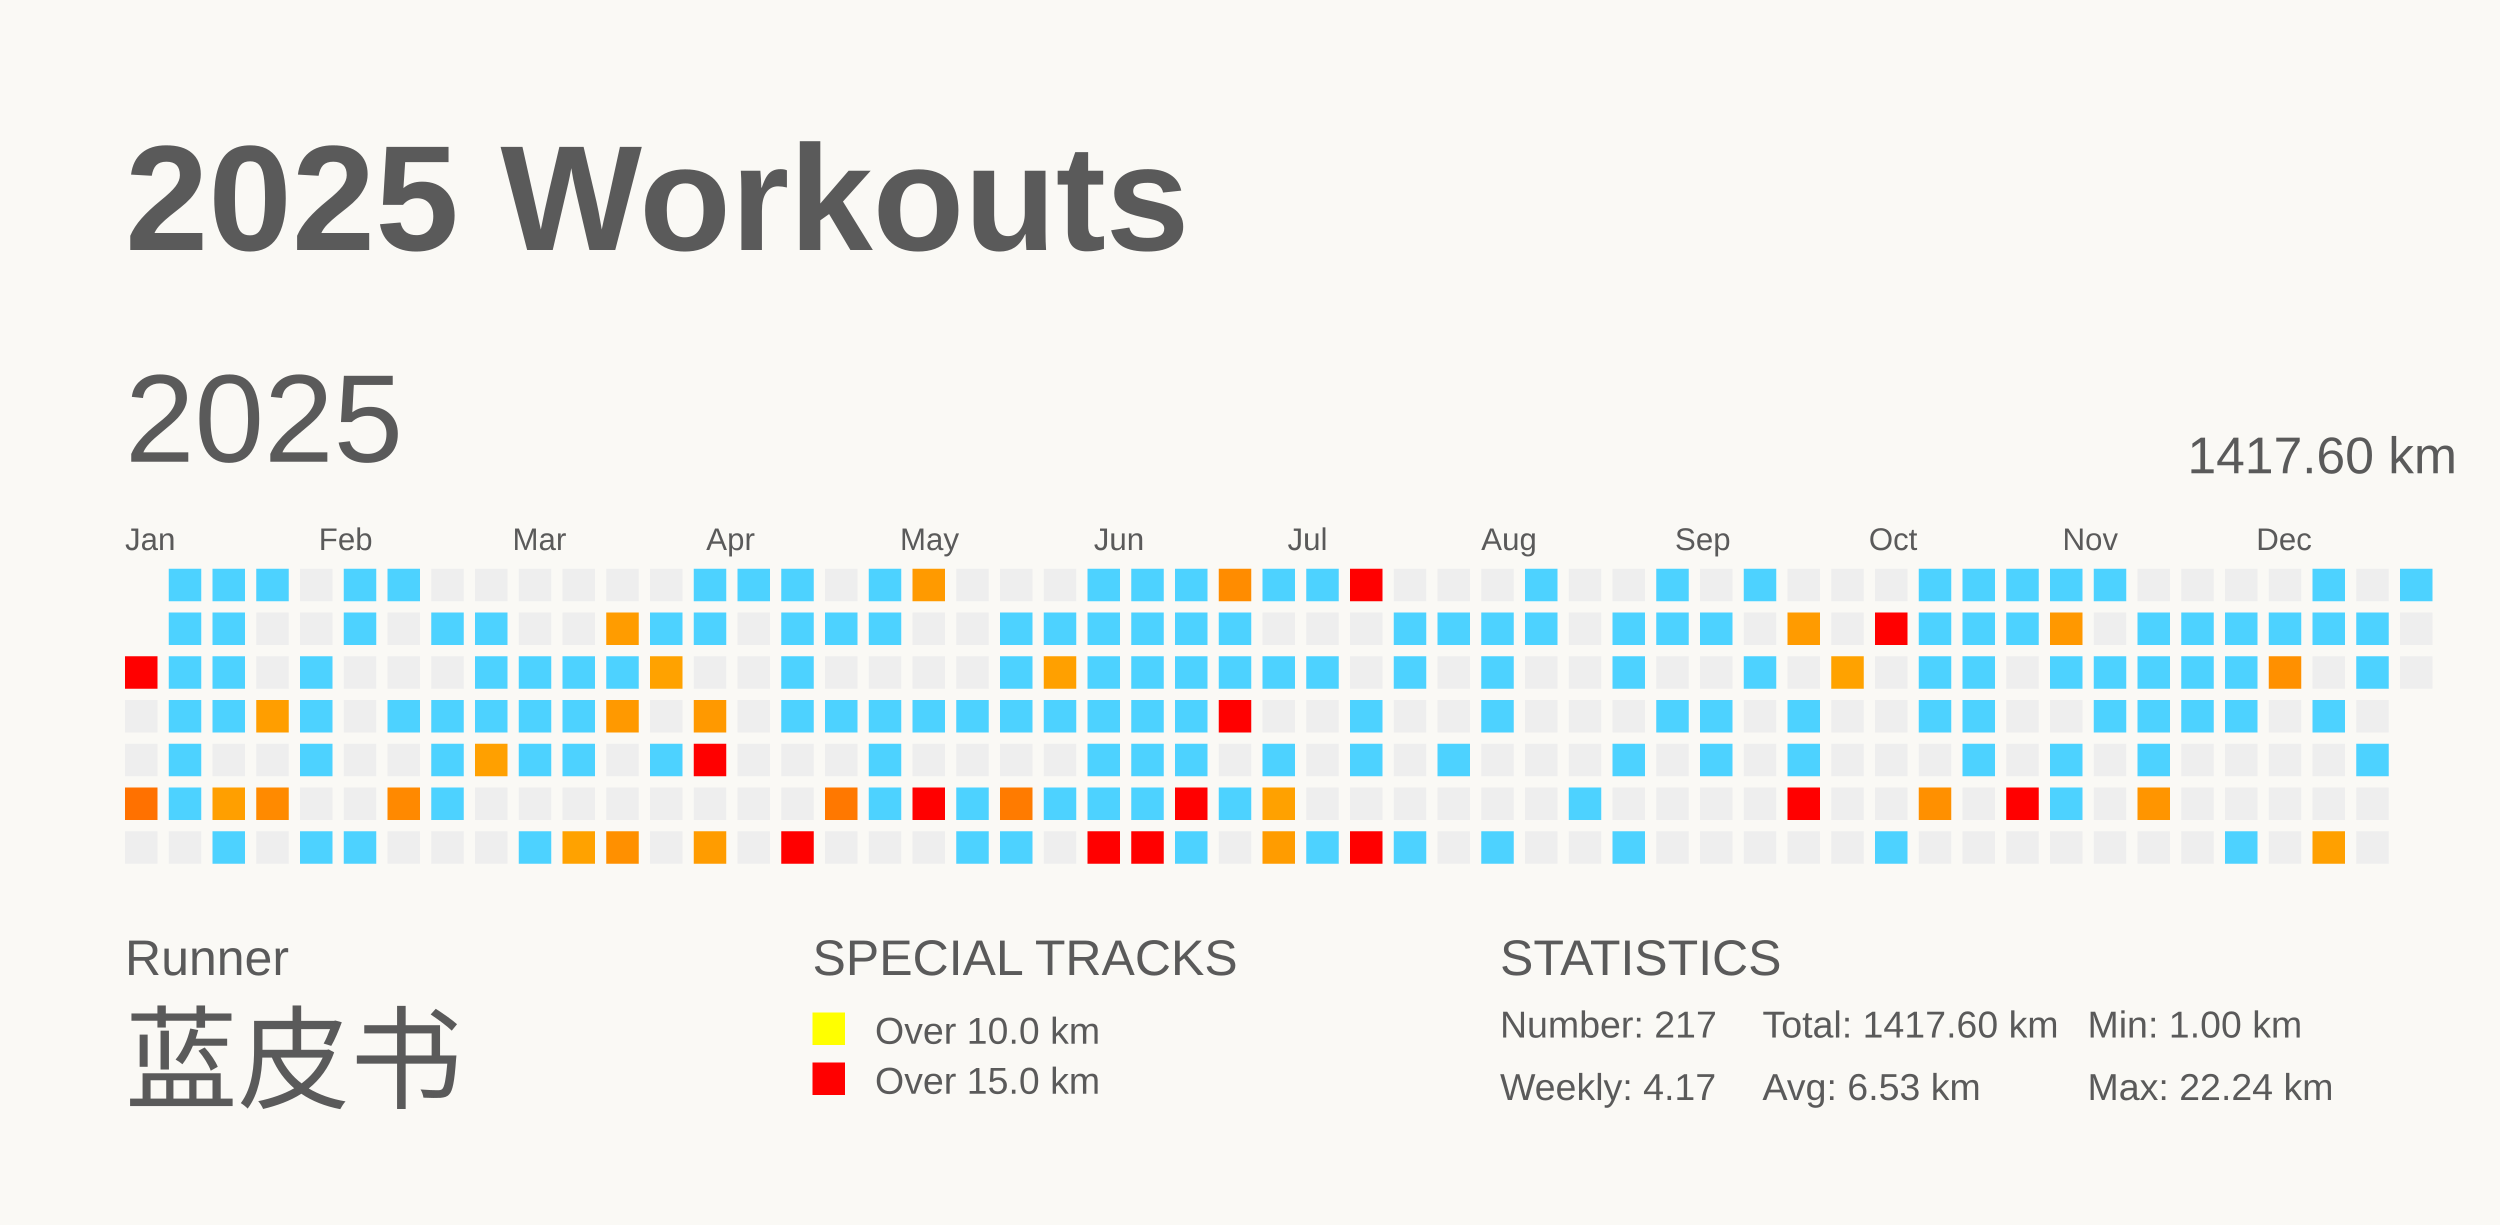
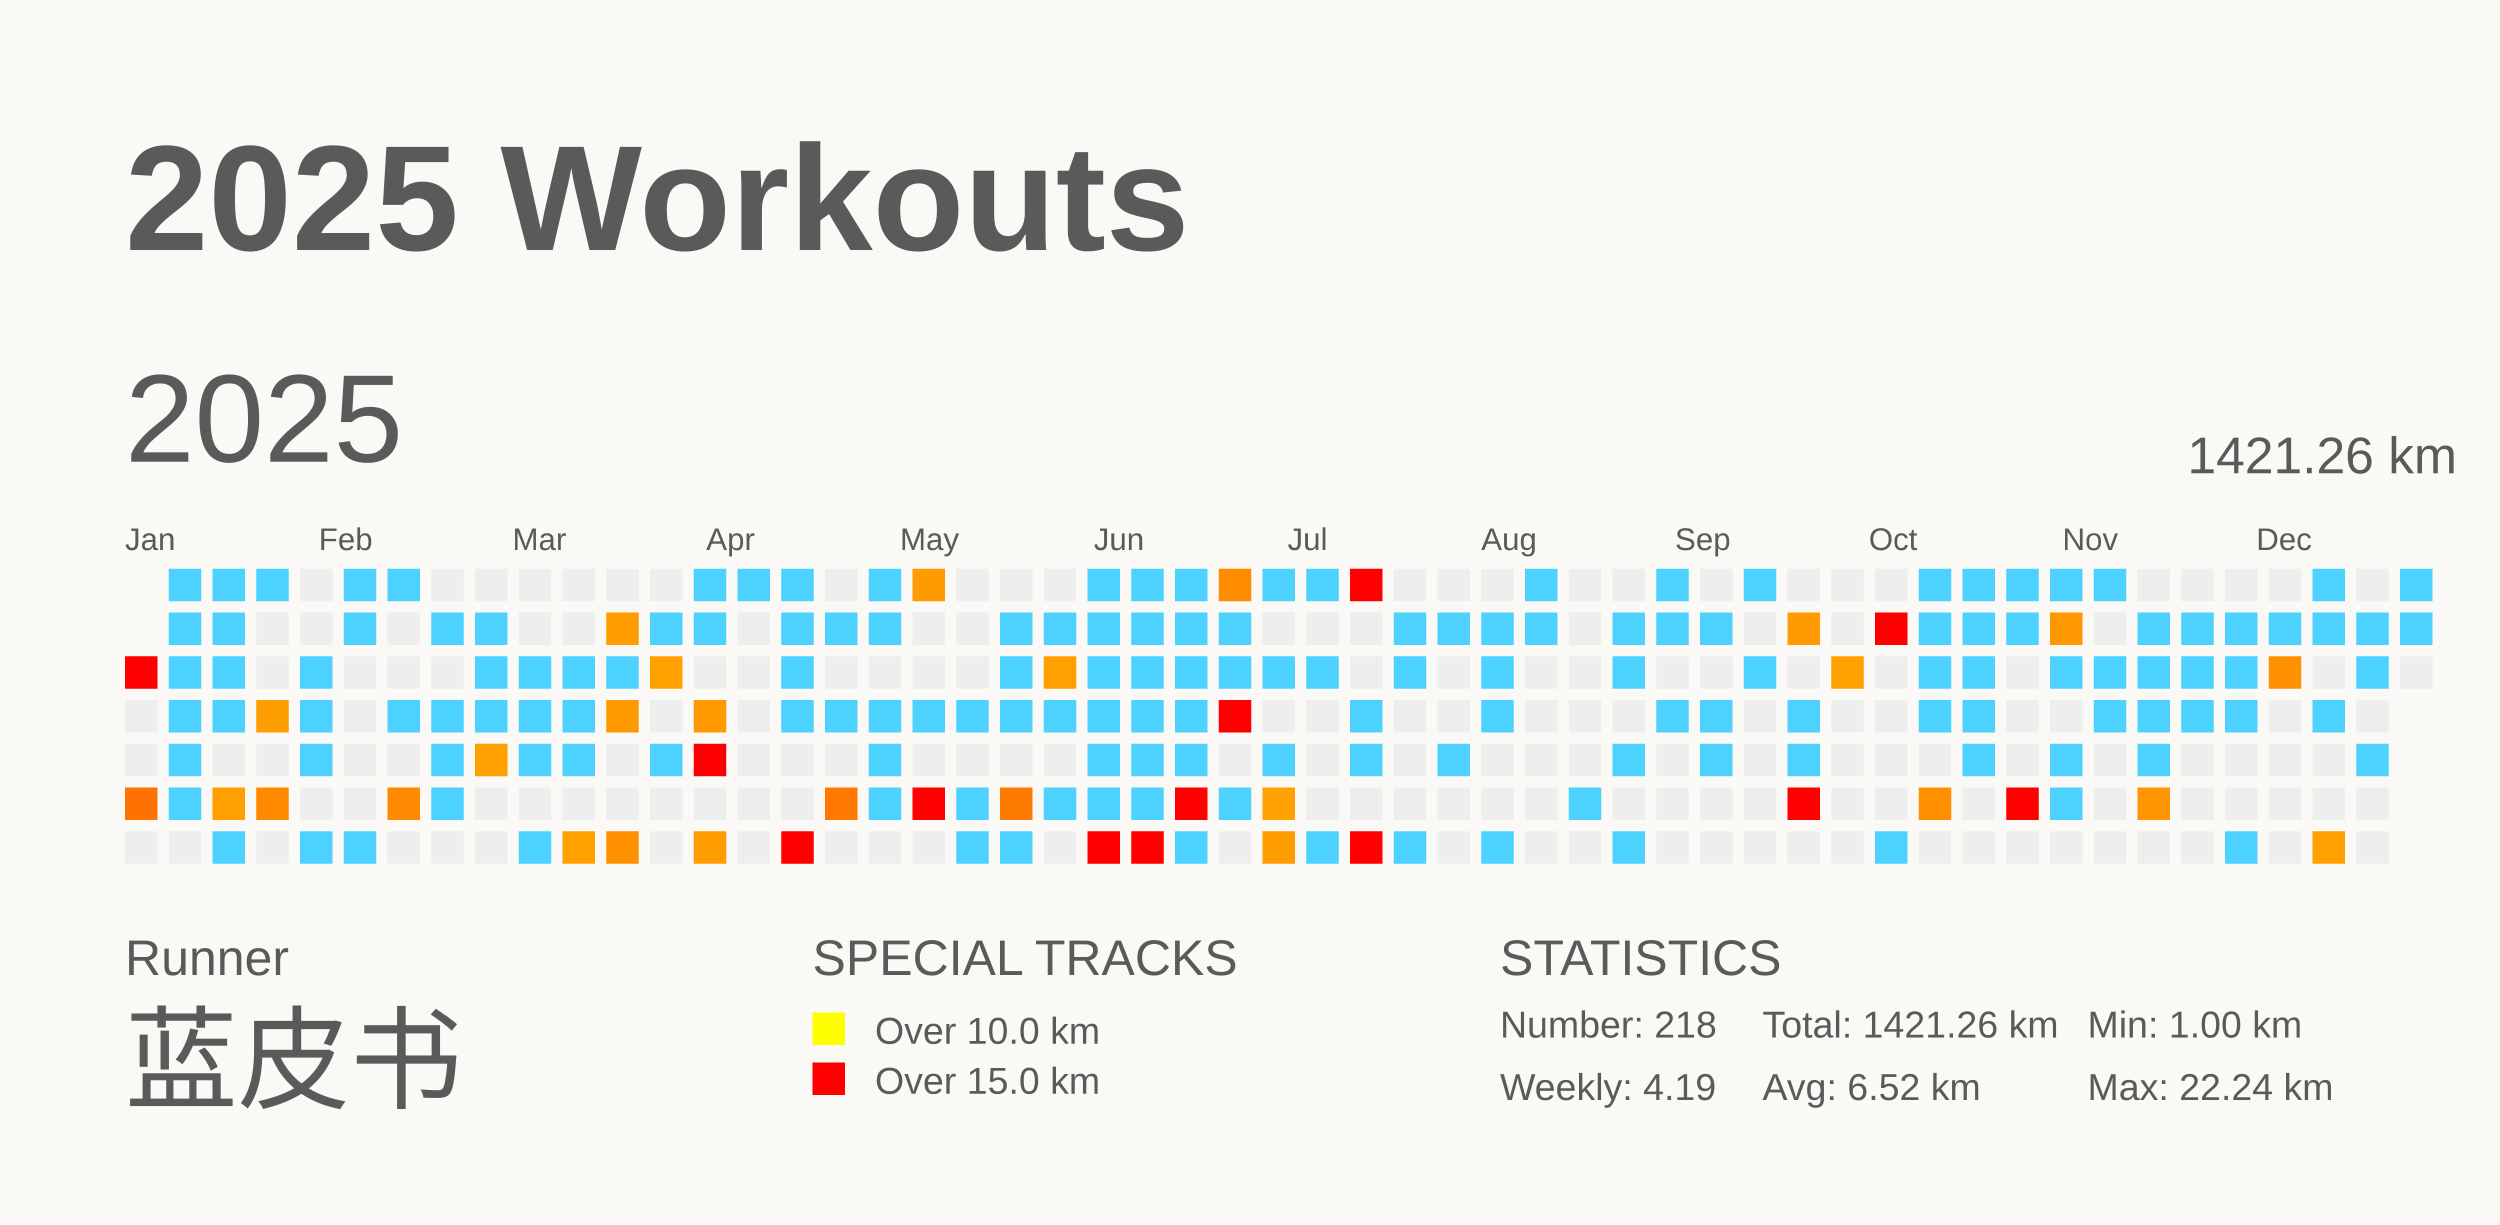
<svg xmlns="http://www.w3.org/2000/svg" baseProfile="full" height="98mm" version="1.1" viewBox="0,0,200,98" width="200mm">
  <defs />
  <rect fill="#FAF9F5" height="98" width="200" x="0" y="0" />
  <text fill="#5A5A5A" style="font-size:12px; font-family:Arial; font-weight:bold;" x="10" y="20">2025 Workouts</text>
  <text fill="#5A5A5A" style="font-size:4px; font-family:Arial" x="10" y="78">Runner</text>
  <text fill="#5A5A5A" style="font-size:9px; font-family:Arial" x="10" y="88">蓝皮书</text>
  <text fill="#5A5A5A" style="font-size:4px; font-family:Arial" x="65" y="78">SPECIAL TRACKS</text>
  <rect fill="yellow" height="2.6" width="2.6" x="65" y="81" />
  <text fill="#5A5A5A" style="font-size:3px; font-family:Arial" x="70" y="83.5">Over 10.0 km</text>
  <rect fill="red" height="2.6" width="2.6" x="65" y="85" />
  <text fill="#5A5A5A" style="font-size:3px; font-family:Arial" x="70" y="87.5">Over 15.0 km</text>
  <text fill="#5A5A5A" style="font-size:4px; font-family:Arial" x="120" y="78">STATISTICS</text>
-   <text fill="#5A5A5A" style="font-size:3px; font-family:Arial" x="120" y="83">Number: 217</text>
-   <text fill="#5A5A5A" style="font-size:3px; font-family:Arial" x="120" y="88">Weekly: 4.17</text>
-   <text fill="#5A5A5A" style="font-size:3px; font-family:Arial" x="141" y="83">Total: 1417.60 km</text>
-   <text fill="#5A5A5A" style="font-size:3px; font-family:Arial" x="141" y="88">Avg: 6.53 km</text>
+   <text fill="#5A5A5A" style="font-size:3px; font-family:Arial" x="120" y="83">Number: 218</text>
+   <text fill="#5A5A5A" style="font-size:3px; font-family:Arial" x="120" y="88">Weekly: 4.19</text>
+   <text fill="#5A5A5A" style="font-size:3px; font-family:Arial" x="141" y="83">Total: 1421.26 km</text>
+   <text fill="#5A5A5A" style="font-size:3px; font-family:Arial" x="141" y="88">Avg: 6.52 km</text>
  <text fill="#5A5A5A" style="font-size:3px; font-family:Arial" x="167" y="83">Min: 1.00 km</text>
  <text fill="#5A5A5A" style="font-size:3px; font-family:Arial" x="167" y="88">Max: 22.24 km</text>
  <text dominant-baseline="hanging" fill="#5A5A5A" style="font-size:10.0px; font-family:Arial;" x="10" y="30">2025</text>
-   <text dominant-baseline="hanging" fill="#5A5A5A" style="font-size:4.125px; font-family:Arial;" x="175" y="35">1417.60 km</text>
+   <text dominant-baseline="hanging" fill="#5A5A5A" style="font-size:4.125px; font-family:Arial;" x="175" y="35">1421.26 km</text>
  <text fill="#5A5A5A" style="font-size:2.5px; font-family:Arial" x="10.0" y="44">Jan</text>
  <text fill="#5A5A5A" style="font-size:2.5px; font-family:Arial" x="25.5" y="44">Feb</text>
  <text fill="#5A5A5A" style="font-size:2.5px; font-family:Arial" x="41.0" y="44">Mar</text>
  <text fill="#5A5A5A" style="font-size:2.5px; font-family:Arial" x="56.5" y="44">Apr</text>
  <text fill="#5A5A5A" style="font-size:2.5px; font-family:Arial" x="72.0" y="44">May</text>
  <text fill="#5A5A5A" style="font-size:2.5px; font-family:Arial" x="87.5" y="44">Jun</text>
  <text fill="#5A5A5A" style="font-size:2.5px; font-family:Arial" x="103.0" y="44">Jul</text>
  <text fill="#5A5A5A" style="font-size:2.5px; font-family:Arial" x="118.5" y="44">Aug</text>
  <text fill="#5A5A5A" style="font-size:2.5px; font-family:Arial" x="134.0" y="44">Sep</text>
  <text fill="#5A5A5A" style="font-size:2.5px; font-family:Arial" x="149.5" y="44">Oct</text>
  <text fill="#5A5A5A" style="font-size:2.5px; font-family:Arial" x="165.0" y="44">Nov</text>
  <text fill="#5A5A5A" style="font-size:2.5px; font-family:Arial" x="180.5" y="44">Dec</text>
  <rect fill="red" height="2.6" width="2.6" x="10.0" y="52.5" />
  <rect fill="#EEEEEE" height="2.6" width="2.6" x="10.0" y="56.0" />
  <rect fill="#EEEEEE" height="2.6" width="2.6" x="10.0" y="59.5" />
  <rect fill="#ff7100" height="2.6" width="2.6" x="10.0" y="63.0" />
  <rect fill="#EEEEEE" height="2.6" width="2.6" x="10.0" y="66.5" />
  <rect fill="#4dd2ff" height="2.6" width="2.6" x="13.5" y="45.5" />
  <rect fill="#4dd2ff" height="2.6" width="2.6" x="13.5" y="49.0" />
  <rect fill="#4dd2ff" height="2.6" width="2.6" x="13.5" y="52.5" />
  <rect fill="#4dd2ff" height="2.6" width="2.6" x="13.5" y="56.0" />
  <rect fill="#4dd2ff" height="2.6" width="2.6" x="13.5" y="59.5" />
  <rect fill="#4dd2ff" height="2.6" width="2.6" x="13.5" y="63.0" />
  <rect fill="#EEEEEE" height="2.6" width="2.6" x="13.5" y="66.5" />
  <rect fill="#4dd2ff" height="2.6" width="2.6" x="17.0" y="45.5" />
  <rect fill="#4dd2ff" height="2.6" width="2.6" x="17.0" y="49.0" />
  <rect fill="#4dd2ff" height="2.6" width="2.6" x="17.0" y="52.5" />
  <rect fill="#4dd2ff" height="2.6" width="2.6" x="17.0" y="56.0" />
  <rect fill="#EEEEEE" height="2.6" width="2.6" x="17.0" y="59.5" />
  <rect fill="#ff9f00" height="2.6" width="2.6" x="17.0" y="63.0" />
  <rect fill="#4dd2ff" height="2.6" width="2.6" x="17.0" y="66.5" />
  <rect fill="#4dd2ff" height="2.6" width="2.6" x="20.5" y="45.5" />
  <rect fill="#EEEEEE" height="2.6" width="2.6" x="20.5" y="49.0" />
  <rect fill="#EEEEEE" height="2.6" width="2.6" x="20.5" y="52.5" />
  <rect fill="#ff9e00" height="2.6" width="2.6" x="20.5" y="56.0" />
  <rect fill="#EEEEEE" height="2.6" width="2.6" x="20.5" y="59.5" />
  <rect fill="#ff8a00" height="2.6" width="2.6" x="20.5" y="63.0" />
  <rect fill="#EEEEEE" height="2.6" width="2.6" x="20.5" y="66.5" />
  <rect fill="#EEEEEE" height="2.6" width="2.6" x="24.0" y="45.5" />
  <rect fill="#EEEEEE" height="2.6" width="2.6" x="24.0" y="49.0" />
  <rect fill="#4dd2ff" height="2.6" width="2.6" x="24.0" y="52.5" />
  <rect fill="#4dd2ff" height="2.6" width="2.6" x="24.0" y="56.0" />
  <rect fill="#4dd2ff" height="2.6" width="2.6" x="24.0" y="59.5" />
  <rect fill="#EEEEEE" height="2.6" width="2.6" x="24.0" y="63.0" />
  <rect fill="#4dd2ff" height="2.6" width="2.6" x="24.0" y="66.5" />
  <rect fill="#4dd2ff" height="2.6" width="2.6" x="27.5" y="45.5" />
  <rect fill="#4dd2ff" height="2.6" width="2.6" x="27.5" y="49.0" />
  <rect fill="#EEEEEE" height="2.6" width="2.6" x="27.5" y="52.5" />
  <rect fill="#EEEEEE" height="2.6" width="2.6" x="27.5" y="56.0" />
  <rect fill="#EEEEEE" height="2.6" width="2.6" x="27.5" y="59.5" />
  <rect fill="#EEEEEE" height="2.6" width="2.6" x="27.5" y="63.0" />
  <rect fill="#4dd2ff" height="2.6" width="2.6" x="27.5" y="66.5" />
  <rect fill="#4dd2ff" height="2.6" width="2.6" x="31.0" y="45.5" />
  <rect fill="#EEEEEE" height="2.6" width="2.6" x="31.0" y="49.0" />
  <rect fill="#EEEEEE" height="2.6" width="2.6" x="31.0" y="52.5" />
  <rect fill="#4dd2ff" height="2.6" width="2.6" x="31.0" y="56.0" />
  <rect fill="#EEEEEE" height="2.6" width="2.6" x="31.0" y="59.5" />
  <rect fill="#ff8900" height="2.6" width="2.6" x="31.0" y="63.0" />
  <rect fill="#EEEEEE" height="2.6" width="2.6" x="31.0" y="66.5" />
  <rect fill="#EEEEEE" height="2.6" width="2.6" x="34.5" y="45.5" />
  <rect fill="#4dd2ff" height="2.6" width="2.6" x="34.5" y="49.0" />
  <rect fill="#EEEEEE" height="2.6" width="2.6" x="34.5" y="52.5" />
  <rect fill="#4dd2ff" height="2.6" width="2.6" x="34.5" y="56.0" />
  <rect fill="#4dd2ff" height="2.6" width="2.6" x="34.5" y="59.5" />
  <rect fill="#4dd2ff" height="2.6" width="2.6" x="34.5" y="63.0" />
  <rect fill="#EEEEEE" height="2.6" width="2.6" x="34.5" y="66.5" />
  <rect fill="#EEEEEE" height="2.6" width="2.6" x="38.0" y="45.5" />
  <rect fill="#4dd2ff" height="2.6" width="2.6" x="38.0" y="49.0" />
  <rect fill="#4dd2ff" height="2.6" width="2.6" x="38.0" y="52.5" />
  <rect fill="#4dd2ff" height="2.6" width="2.6" x="38.0" y="56.0" />
  <rect fill="#ffa000" height="2.6" width="2.6" x="38.0" y="59.5" />
  <rect fill="#EEEEEE" height="2.6" width="2.6" x="38.0" y="63.0" />
  <rect fill="#EEEEEE" height="2.6" width="2.6" x="38.0" y="66.5" />
  <rect fill="#EEEEEE" height="2.6" width="2.6" x="41.5" y="45.5" />
  <rect fill="#EEEEEE" height="2.6" width="2.6" x="41.5" y="49.0" />
  <rect fill="#4dd2ff" height="2.6" width="2.6" x="41.5" y="52.5" />
  <rect fill="#4dd2ff" height="2.6" width="2.6" x="41.5" y="56.0" />
  <rect fill="#4dd2ff" height="2.6" width="2.6" x="41.5" y="59.5" />
  <rect fill="#EEEEEE" height="2.6" width="2.6" x="41.5" y="63.0" />
  <rect fill="#4dd2ff" height="2.6" width="2.6" x="41.5" y="66.5" />
  <rect fill="#EEEEEE" height="2.6" width="2.6" x="45.0" y="45.5" />
  <rect fill="#EEEEEE" height="2.6" width="2.6" x="45.0" y="49.0" />
  <rect fill="#4dd2ff" height="2.6" width="2.6" x="45.0" y="52.5" />
  <rect fill="#4dd2ff" height="2.6" width="2.6" x="45.0" y="56.0" />
  <rect fill="#4dd2ff" height="2.6" width="2.6" x="45.0" y="59.5" />
  <rect fill="#EEEEEE" height="2.6" width="2.6" x="45.0" y="63.0" />
  <rect fill="#ffa200" height="2.6" width="2.6" x="45.0" y="66.5" />
  <rect fill="#EEEEEE" height="2.6" width="2.6" x="48.5" y="45.5" />
  <rect fill="#ff9c00" height="2.6" width="2.6" x="48.5" y="49.0" />
  <rect fill="#4dd2ff" height="2.6" width="2.6" x="48.5" y="52.5" />
  <rect fill="#ff9900" height="2.6" width="2.6" x="48.5" y="56.0" />
  <rect fill="#EEEEEE" height="2.6" width="2.6" x="48.5" y="59.5" />
  <rect fill="#EEEEEE" height="2.6" width="2.6" x="48.5" y="63.0" />
  <rect fill="#ff9000" height="2.6" width="2.6" x="48.5" y="66.5" />
  <rect fill="#EEEEEE" height="2.6" width="2.6" x="52.0" y="45.5" />
  <rect fill="#4dd2ff" height="2.6" width="2.6" x="52.0" y="49.0" />
  <rect fill="#ffa200" height="2.6" width="2.6" x="52.0" y="52.5" />
  <rect fill="#EEEEEE" height="2.6" width="2.6" x="52.0" y="56.0" />
  <rect fill="#4dd2ff" height="2.6" width="2.6" x="52.0" y="59.5" />
  <rect fill="#EEEEEE" height="2.6" width="2.6" x="52.0" y="63.0" />
  <rect fill="#EEEEEE" height="2.6" width="2.6" x="52.0" y="66.5" />
  <rect fill="#4dd2ff" height="2.6" width="2.6" x="55.5" y="45.5" />
  <rect fill="#4dd2ff" height="2.6" width="2.6" x="55.5" y="49.0" />
  <rect fill="#EEEEEE" height="2.6" width="2.6" x="55.5" y="52.5" />
  <rect fill="#ff9900" height="2.6" width="2.6" x="55.5" y="56.0" />
  <rect fill="red" height="2.6" width="2.6" x="55.5" y="59.5" />
  <rect fill="#EEEEEE" height="2.6" width="2.6" x="55.5" y="63.0" />
  <rect fill="#ff9c00" height="2.6" width="2.6" x="55.5" y="66.5" />
  <rect fill="#4dd2ff" height="2.6" width="2.6" x="59.0" y="45.5" />
  <rect fill="#EEEEEE" height="2.6" width="2.6" x="59.0" y="49.0" />
  <rect fill="#EEEEEE" height="2.6" width="2.6" x="59.0" y="52.5" />
  <rect fill="#EEEEEE" height="2.6" width="2.6" x="59.0" y="56.0" />
  <rect fill="#EEEEEE" height="2.6" width="2.6" x="59.0" y="59.5" />
  <rect fill="#EEEEEE" height="2.6" width="2.6" x="59.0" y="63.0" />
  <rect fill="#EEEEEE" height="2.6" width="2.6" x="59.0" y="66.5" />
  <rect fill="#4dd2ff" height="2.6" width="2.6" x="62.5" y="45.5" />
  <rect fill="#4dd2ff" height="2.6" width="2.6" x="62.5" y="49.0" />
  <rect fill="#4dd2ff" height="2.6" width="2.6" x="62.5" y="52.5" />
  <rect fill="#4dd2ff" height="2.6" width="2.6" x="62.5" y="56.0" />
  <rect fill="#EEEEEE" height="2.6" width="2.6" x="62.5" y="59.5" />
  <rect fill="#EEEEEE" height="2.6" width="2.6" x="62.5" y="63.0" />
  <rect fill="red" height="2.6" width="2.6" x="62.5" y="66.5" />
  <rect fill="#EEEEEE" height="2.6" width="2.6" x="66.0" y="45.5" />
  <rect fill="#4dd2ff" height="2.6" width="2.6" x="66.0" y="49.0" />
  <rect fill="#EEEEEE" height="2.6" width="2.6" x="66.0" y="52.5" />
  <rect fill="#4dd2ff" height="2.6" width="2.6" x="66.0" y="56.0" />
  <rect fill="#EEEEEE" height="2.6" width="2.6" x="66.0" y="59.5" />
  <rect fill="#ff7800" height="2.6" width="2.6" x="66.0" y="63.0" />
  <rect fill="#EEEEEE" height="2.6" width="2.6" x="66.0" y="66.5" />
  <rect fill="#4dd2ff" height="2.6" width="2.6" x="69.5" y="45.5" />
  <rect fill="#4dd2ff" height="2.6" width="2.6" x="69.5" y="49.0" />
  <rect fill="#EEEEEE" height="2.6" width="2.6" x="69.5" y="52.5" />
  <rect fill="#4dd2ff" height="2.6" width="2.6" x="69.5" y="56.0" />
  <rect fill="#4dd2ff" height="2.6" width="2.6" x="69.5" y="59.5" />
  <rect fill="#4dd2ff" height="2.6" width="2.6" x="69.5" y="63.0" />
  <rect fill="#EEEEEE" height="2.6" width="2.6" x="69.5" y="66.5" />
  <rect fill="#ff9a00" height="2.6" width="2.6" x="73.0" y="45.5" />
  <rect fill="#EEEEEE" height="2.6" width="2.6" x="73.0" y="49.0" />
  <rect fill="#EEEEEE" height="2.6" width="2.6" x="73.0" y="52.5" />
  <rect fill="#4dd2ff" height="2.6" width="2.6" x="73.0" y="56.0" />
  <rect fill="#EEEEEE" height="2.6" width="2.6" x="73.0" y="59.5" />
  <rect fill="red" height="2.6" width="2.6" x="73.0" y="63.0" />
  <rect fill="#EEEEEE" height="2.6" width="2.6" x="73.0" y="66.5" />
  <rect fill="#EEEEEE" height="2.6" width="2.6" x="76.5" y="45.5" />
  <rect fill="#EEEEEE" height="2.6" width="2.6" x="76.5" y="49.0" />
  <rect fill="#EEEEEE" height="2.6" width="2.6" x="76.5" y="52.5" />
  <rect fill="#4dd2ff" height="2.6" width="2.6" x="76.5" y="56.0" />
  <rect fill="#EEEEEE" height="2.6" width="2.6" x="76.5" y="59.5" />
  <rect fill="#4dd2ff" height="2.6" width="2.6" x="76.5" y="63.0" />
  <rect fill="#4dd2ff" height="2.6" width="2.6" x="76.5" y="66.5" />
  <rect fill="#EEEEEE" height="2.6" width="2.6" x="80.0" y="45.5" />
  <rect fill="#4dd2ff" height="2.6" width="2.6" x="80.0" y="49.0" />
  <rect fill="#4dd2ff" height="2.6" width="2.6" x="80.0" y="52.5" />
  <rect fill="#4dd2ff" height="2.6" width="2.6" x="80.0" y="56.0" />
  <rect fill="#EEEEEE" height="2.6" width="2.6" x="80.0" y="59.5" />
  <rect fill="#ff7b00" height="2.6" width="2.6" x="80.0" y="63.0" />
  <rect fill="#4dd2ff" height="2.6" width="2.6" x="80.0" y="66.5" />
  <rect fill="#EEEEEE" height="2.6" width="2.6" x="83.5" y="45.5" />
  <rect fill="#4dd2ff" height="2.6" width="2.6" x="83.5" y="49.0" />
  <rect fill="#ffa000" height="2.6" width="2.6" x="83.5" y="52.5" />
  <rect fill="#4dd2ff" height="2.6" width="2.6" x="83.5" y="56.0" />
  <rect fill="#EEEEEE" height="2.6" width="2.6" x="83.5" y="59.5" />
  <rect fill="#4dd2ff" height="2.6" width="2.6" x="83.5" y="63.0" />
  <rect fill="#EEEEEE" height="2.6" width="2.6" x="83.5" y="66.5" />
  <rect fill="#4dd2ff" height="2.6" width="2.6" x="87.0" y="45.5" />
  <rect fill="#4dd2ff" height="2.6" width="2.6" x="87.0" y="49.0" />
  <rect fill="#4dd2ff" height="2.6" width="2.6" x="87.0" y="52.5" />
  <rect fill="#4dd2ff" height="2.6" width="2.6" x="87.0" y="56.0" />
  <rect fill="#4dd2ff" height="2.6" width="2.6" x="87.0" y="59.5" />
  <rect fill="#4dd2ff" height="2.6" width="2.6" x="87.0" y="63.0" />
  <rect fill="red" height="2.6" width="2.6" x="87.0" y="66.5" />
  <rect fill="#4dd2ff" height="2.6" width="2.6" x="90.5" y="45.5" />
  <rect fill="#4dd2ff" height="2.6" width="2.6" x="90.5" y="49.0" />
  <rect fill="#4dd2ff" height="2.6" width="2.6" x="90.5" y="52.5" />
  <rect fill="#4dd2ff" height="2.6" width="2.6" x="90.5" y="56.0" />
  <rect fill="#4dd2ff" height="2.6" width="2.6" x="90.5" y="59.5" />
  <rect fill="#4dd2ff" height="2.6" width="2.6" x="90.5" y="63.0" />
  <rect fill="red" height="2.6" width="2.6" x="90.5" y="66.5" />
  <rect fill="#4dd2ff" height="2.6" width="2.6" x="94.0" y="45.5" />
  <rect fill="#4dd2ff" height="2.6" width="2.6" x="94.0" y="49.0" />
  <rect fill="#4dd2ff" height="2.6" width="2.6" x="94.0" y="52.5" />
  <rect fill="#4dd2ff" height="2.6" width="2.6" x="94.0" y="56.0" />
  <rect fill="#4dd2ff" height="2.6" width="2.6" x="94.0" y="59.5" />
  <rect fill="red" height="2.6" width="2.6" x="94.0" y="63.0" />
  <rect fill="#4dd2ff" height="2.6" width="2.6" x="94.0" y="66.5" />
  <rect fill="#ff8c00" height="2.6" width="2.6" x="97.5" y="45.5" />
  <rect fill="#4dd2ff" height="2.6" width="2.6" x="97.5" y="49.0" />
  <rect fill="#4dd2ff" height="2.6" width="2.6" x="97.5" y="52.5" />
  <rect fill="red" height="2.6" width="2.6" x="97.5" y="56.0" />
  <rect fill="#EEEEEE" height="2.6" width="2.6" x="97.5" y="59.5" />
  <rect fill="#4dd2ff" height="2.6" width="2.6" x="97.5" y="63.0" />
  <rect fill="#EEEEEE" height="2.6" width="2.6" x="97.5" y="66.5" />
  <rect fill="#4dd2ff" height="2.6" width="2.6" x="101.0" y="45.5" />
  <rect fill="#EEEEEE" height="2.6" width="2.6" x="101.0" y="49.0" />
  <rect fill="#4dd2ff" height="2.6" width="2.6" x="101.0" y="52.5" />
  <rect fill="#EEEEEE" height="2.6" width="2.6" x="101.0" y="56.0" />
  <rect fill="#4dd2ff" height="2.6" width="2.6" x="101.0" y="59.5" />
  <rect fill="#ffa100" height="2.6" width="2.6" x="101.0" y="63.0" />
  <rect fill="#ff9c00" height="2.6" width="2.6" x="101.0" y="66.5" />
  <rect fill="#4dd2ff" height="2.6" width="2.6" x="104.5" y="45.5" />
  <rect fill="#EEEEEE" height="2.6" width="2.6" x="104.5" y="49.0" />
  <rect fill="#4dd2ff" height="2.6" width="2.6" x="104.5" y="52.5" />
  <rect fill="#EEEEEE" height="2.6" width="2.6" x="104.5" y="56.0" />
  <rect fill="#EEEEEE" height="2.6" width="2.6" x="104.5" y="59.5" />
  <rect fill="#EEEEEE" height="2.6" width="2.6" x="104.5" y="63.0" />
  <rect fill="#4dd2ff" height="2.6" width="2.6" x="104.5" y="66.5" />
  <rect fill="red" height="2.6" width="2.6" x="108.0" y="45.5" />
  <rect fill="#EEEEEE" height="2.6" width="2.6" x="108.0" y="49.0" />
  <rect fill="#EEEEEE" height="2.6" width="2.6" x="108.0" y="52.5" />
  <rect fill="#4dd2ff" height="2.6" width="2.6" x="108.0" y="56.0" />
  <rect fill="#4dd2ff" height="2.6" width="2.6" x="108.0" y="59.5" />
  <rect fill="#EEEEEE" height="2.6" width="2.6" x="108.0" y="63.0" />
  <rect fill="red" height="2.6" width="2.6" x="108.0" y="66.5" />
  <rect fill="#EEEEEE" height="2.6" width="2.6" x="111.5" y="45.5" />
  <rect fill="#4dd2ff" height="2.6" width="2.6" x="111.5" y="49.0" />
  <rect fill="#4dd2ff" height="2.6" width="2.6" x="111.5" y="52.5" />
  <rect fill="#EEEEEE" height="2.6" width="2.6" x="111.5" y="56.0" />
  <rect fill="#EEEEEE" height="2.6" width="2.6" x="111.5" y="59.5" />
  <rect fill="#EEEEEE" height="2.6" width="2.6" x="111.5" y="63.0" />
  <rect fill="#4dd2ff" height="2.6" width="2.6" x="111.5" y="66.5" />
  <rect fill="#EEEEEE" height="2.6" width="2.6" x="115.0" y="45.5" />
  <rect fill="#4dd2ff" height="2.6" width="2.6" x="115.0" y="49.0" />
  <rect fill="#EEEEEE" height="2.6" width="2.6" x="115.0" y="52.5" />
  <rect fill="#EEEEEE" height="2.6" width="2.6" x="115.0" y="56.0" />
  <rect fill="#4dd2ff" height="2.6" width="2.6" x="115.0" y="59.5" />
  <rect fill="#EEEEEE" height="2.6" width="2.6" x="115.0" y="63.0" />
  <rect fill="#EEEEEE" height="2.6" width="2.6" x="115.0" y="66.5" />
  <rect fill="#EEEEEE" height="2.6" width="2.6" x="118.5" y="45.5" />
  <rect fill="#4dd2ff" height="2.6" width="2.6" x="118.5" y="49.0" />
  <rect fill="#4dd2ff" height="2.6" width="2.6" x="118.5" y="52.5" />
  <rect fill="#4dd2ff" height="2.6" width="2.6" x="118.5" y="56.0" />
  <rect fill="#EEEEEE" height="2.6" width="2.6" x="118.5" y="59.5" />
  <rect fill="#EEEEEE" height="2.6" width="2.6" x="118.5" y="63.0" />
  <rect fill="#4dd2ff" height="2.6" width="2.6" x="118.5" y="66.5" />
  <rect fill="#4dd2ff" height="2.6" width="2.6" x="122.0" y="45.5" />
  <rect fill="#4dd2ff" height="2.6" width="2.6" x="122.0" y="49.0" />
  <rect fill="#EEEEEE" height="2.6" width="2.6" x="122.0" y="52.5" />
  <rect fill="#EEEEEE" height="2.6" width="2.6" x="122.0" y="56.0" />
  <rect fill="#EEEEEE" height="2.6" width="2.6" x="122.0" y="59.5" />
  <rect fill="#EEEEEE" height="2.6" width="2.6" x="122.0" y="63.0" />
  <rect fill="#EEEEEE" height="2.6" width="2.6" x="122.0" y="66.5" />
  <rect fill="#EEEEEE" height="2.6" width="2.6" x="125.5" y="45.5" />
  <rect fill="#EEEEEE" height="2.6" width="2.6" x="125.5" y="49.0" />
  <rect fill="#EEEEEE" height="2.6" width="2.6" x="125.5" y="52.5" />
  <rect fill="#EEEEEE" height="2.6" width="2.6" x="125.5" y="56.0" />
  <rect fill="#EEEEEE" height="2.6" width="2.6" x="125.5" y="59.5" />
  <rect fill="#4dd2ff" height="2.6" width="2.6" x="125.5" y="63.0" />
  <rect fill="#EEEEEE" height="2.6" width="2.6" x="125.5" y="66.5" />
  <rect fill="#EEEEEE" height="2.6" width="2.6" x="129.0" y="45.5" />
  <rect fill="#4dd2ff" height="2.6" width="2.6" x="129.0" y="49.0" />
  <rect fill="#4dd2ff" height="2.6" width="2.6" x="129.0" y="52.5" />
  <rect fill="#EEEEEE" height="2.6" width="2.6" x="129.0" y="56.0" />
  <rect fill="#4dd2ff" height="2.6" width="2.6" x="129.0" y="59.5" />
  <rect fill="#EEEEEE" height="2.6" width="2.6" x="129.0" y="63.0" />
  <rect fill="#4dd2ff" height="2.6" width="2.6" x="129.0" y="66.5" />
  <rect fill="#4dd2ff" height="2.6" width="2.6" x="132.5" y="45.5" />
  <rect fill="#4dd2ff" height="2.6" width="2.6" x="132.5" y="49.0" />
  <rect fill="#EEEEEE" height="2.6" width="2.6" x="132.5" y="52.5" />
  <rect fill="#4dd2ff" height="2.6" width="2.6" x="132.5" y="56.0" />
  <rect fill="#EEEEEE" height="2.6" width="2.6" x="132.5" y="59.5" />
  <rect fill="#EEEEEE" height="2.6" width="2.6" x="132.5" y="63.0" />
  <rect fill="#EEEEEE" height="2.6" width="2.6" x="132.5" y="66.5" />
  <rect fill="#EEEEEE" height="2.6" width="2.6" x="136.0" y="45.5" />
  <rect fill="#4dd2ff" height="2.6" width="2.6" x="136.0" y="49.0" />
  <rect fill="#EEEEEE" height="2.6" width="2.6" x="136.0" y="52.5" />
  <rect fill="#4dd2ff" height="2.6" width="2.6" x="136.0" y="56.0" />
  <rect fill="#4dd2ff" height="2.6" width="2.6" x="136.0" y="59.5" />
  <rect fill="#EEEEEE" height="2.6" width="2.6" x="136.0" y="63.0" />
  <rect fill="#EEEEEE" height="2.6" width="2.6" x="136.0" y="66.5" />
  <rect fill="#4dd2ff" height="2.6" width="2.6" x="139.5" y="45.5" />
  <rect fill="#EEEEEE" height="2.6" width="2.6" x="139.5" y="49.0" />
  <rect fill="#4dd2ff" height="2.6" width="2.6" x="139.5" y="52.5" />
  <rect fill="#EEEEEE" height="2.6" width="2.6" x="139.5" y="56.0" />
  <rect fill="#EEEEEE" height="2.6" width="2.6" x="139.5" y="59.5" />
  <rect fill="#EEEEEE" height="2.6" width="2.6" x="139.5" y="63.0" />
  <rect fill="#EEEEEE" height="2.6" width="2.6" x="139.5" y="66.5" />
  <rect fill="#EEEEEE" height="2.6" width="2.6" x="143.0" y="45.5" />
  <rect fill="#ff9b00" height="2.6" width="2.6" x="143.0" y="49.0" />
  <rect fill="#EEEEEE" height="2.6" width="2.6" x="143.0" y="52.5" />
  <rect fill="#4dd2ff" height="2.6" width="2.6" x="143.0" y="56.0" />
  <rect fill="#4dd2ff" height="2.6" width="2.6" x="143.0" y="59.5" />
  <rect fill="red" height="2.6" width="2.6" x="143.0" y="63.0" />
  <rect fill="#EEEEEE" height="2.6" width="2.6" x="143.0" y="66.5" />
  <rect fill="#EEEEEE" height="2.6" width="2.6" x="146.5" y="45.5" />
  <rect fill="#EEEEEE" height="2.6" width="2.6" x="146.5" y="49.0" />
  <rect fill="#ffa200" height="2.6" width="2.6" x="146.5" y="52.5" />
  <rect fill="#EEEEEE" height="2.6" width="2.6" x="146.5" y="56.0" />
  <rect fill="#EEEEEE" height="2.6" width="2.6" x="146.5" y="59.5" />
  <rect fill="#EEEEEE" height="2.6" width="2.6" x="146.5" y="63.0" />
  <rect fill="#EEEEEE" height="2.6" width="2.6" x="146.5" y="66.5" />
  <rect fill="#EEEEEE" height="2.6" width="2.6" x="150.0" y="45.5" />
  <rect fill="red" height="2.6" width="2.6" x="150.0" y="49.0" />
  <rect fill="#EEEEEE" height="2.6" width="2.6" x="150.0" y="52.5" />
  <rect fill="#EEEEEE" height="2.6" width="2.6" x="150.0" y="56.0" />
  <rect fill="#EEEEEE" height="2.6" width="2.6" x="150.0" y="59.5" />
  <rect fill="#EEEEEE" height="2.6" width="2.6" x="150.0" y="63.0" />
  <rect fill="#4dd2ff" height="2.6" width="2.6" x="150.0" y="66.5" />
  <rect fill="#4dd2ff" height="2.6" width="2.6" x="153.5" y="45.5" />
  <rect fill="#4dd2ff" height="2.6" width="2.6" x="153.5" y="49.0" />
  <rect fill="#4dd2ff" height="2.6" width="2.6" x="153.5" y="52.5" />
  <rect fill="#4dd2ff" height="2.6" width="2.6" x="153.5" y="56.0" />
  <rect fill="#EEEEEE" height="2.6" width="2.6" x="153.5" y="59.5" />
  <rect fill="#ff9000" height="2.6" width="2.6" x="153.5" y="63.0" />
  <rect fill="#EEEEEE" height="2.6" width="2.6" x="153.5" y="66.5" />
  <rect fill="#4dd2ff" height="2.6" width="2.6" x="157.0" y="45.5" />
  <rect fill="#4dd2ff" height="2.6" width="2.6" x="157.0" y="49.0" />
  <rect fill="#4dd2ff" height="2.6" width="2.6" x="157.0" y="52.5" />
  <rect fill="#4dd2ff" height="2.6" width="2.6" x="157.0" y="56.0" />
  <rect fill="#4dd2ff" height="2.6" width="2.6" x="157.0" y="59.5" />
  <rect fill="#EEEEEE" height="2.6" width="2.6" x="157.0" y="63.0" />
  <rect fill="#EEEEEE" height="2.6" width="2.6" x="157.0" y="66.5" />
  <rect fill="#4dd2ff" height="2.6" width="2.6" x="160.5" y="45.5" />
  <rect fill="#4dd2ff" height="2.6" width="2.6" x="160.5" y="49.0" />
  <rect fill="#EEEEEE" height="2.6" width="2.6" x="160.5" y="52.5" />
  <rect fill="#EEEEEE" height="2.6" width="2.6" x="160.5" y="56.0" />
  <rect fill="#EEEEEE" height="2.6" width="2.6" x="160.5" y="59.5" />
  <rect fill="red" height="2.6" width="2.6" x="160.5" y="63.0" />
  <rect fill="#EEEEEE" height="2.6" width="2.6" x="160.5" y="66.5" />
  <rect fill="#4dd2ff" height="2.6" width="2.6" x="164.0" y="45.5" />
  <rect fill="#ff9800" height="2.6" width="2.6" x="164.0" y="49.0" />
  <rect fill="#4dd2ff" height="2.6" width="2.6" x="164.0" y="52.5" />
  <rect fill="#EEEEEE" height="2.6" width="2.6" x="164.0" y="56.0" />
  <rect fill="#4dd2ff" height="2.6" width="2.6" x="164.0" y="59.5" />
  <rect fill="#4dd2ff" height="2.6" width="2.6" x="164.0" y="63.0" />
  <rect fill="#EEEEEE" height="2.6" width="2.6" x="164.0" y="66.5" />
  <rect fill="#4dd2ff" height="2.6" width="2.6" x="167.5" y="45.5" />
  <rect fill="#EEEEEE" height="2.6" width="2.6" x="167.5" y="49.0" />
  <rect fill="#4dd2ff" height="2.6" width="2.6" x="167.5" y="52.5" />
  <rect fill="#4dd2ff" height="2.6" width="2.6" x="167.5" y="56.0" />
  <rect fill="#EEEEEE" height="2.6" width="2.6" x="167.5" y="59.5" />
  <rect fill="#EEEEEE" height="2.6" width="2.6" x="167.5" y="63.0" />
  <rect fill="#EEEEEE" height="2.6" width="2.6" x="167.5" y="66.5" />
  <rect fill="#EEEEEE" height="2.6" width="2.6" x="171.0" y="45.5" />
  <rect fill="#4dd2ff" height="2.6" width="2.6" x="171.0" y="49.0" />
  <rect fill="#4dd2ff" height="2.6" width="2.6" x="171.0" y="52.5" />
  <rect fill="#4dd2ff" height="2.6" width="2.6" x="171.0" y="56.0" />
  <rect fill="#4dd2ff" height="2.6" width="2.6" x="171.0" y="59.5" />
  <rect fill="#ff9500" height="2.6" width="2.6" x="171.0" y="63.0" />
  <rect fill="#EEEEEE" height="2.6" width="2.6" x="171.0" y="66.5" />
  <rect fill="#EEEEEE" height="2.6" width="2.6" x="174.5" y="45.5" />
  <rect fill="#4dd2ff" height="2.6" width="2.6" x="174.5" y="49.0" />
  <rect fill="#4dd2ff" height="2.6" width="2.6" x="174.5" y="52.5" />
  <rect fill="#4dd2ff" height="2.6" width="2.6" x="174.5" y="56.0" />
  <rect fill="#EEEEEE" height="2.6" width="2.6" x="174.5" y="59.5" />
  <rect fill="#EEEEEE" height="2.6" width="2.6" x="174.5" y="63.0" />
  <rect fill="#EEEEEE" height="2.6" width="2.6" x="174.5" y="66.5" />
  <rect fill="#EEEEEE" height="2.6" width="2.6" x="178.0" y="45.5" />
  <rect fill="#4dd2ff" height="2.6" width="2.6" x="178.0" y="49.0" />
  <rect fill="#4dd2ff" height="2.6" width="2.6" x="178.0" y="52.5" />
  <rect fill="#4dd2ff" height="2.6" width="2.6" x="178.0" y="56.0" />
  <rect fill="#EEEEEE" height="2.6" width="2.6" x="178.0" y="59.5" />
  <rect fill="#EEEEEE" height="2.6" width="2.6" x="178.0" y="63.0" />
  <rect fill="#4dd2ff" height="2.6" width="2.6" x="178.0" y="66.5" />
  <rect fill="#EEEEEE" height="2.6" width="2.6" x="181.5" y="45.5" />
  <rect fill="#4dd2ff" height="2.6" width="2.6" x="181.5" y="49.0" />
  <rect fill="#ff9000" height="2.6" width="2.6" x="181.5" y="52.5" />
  <rect fill="#EEEEEE" height="2.6" width="2.6" x="181.5" y="56.0" />
  <rect fill="#EEEEEE" height="2.6" width="2.6" x="181.5" y="59.5" />
  <rect fill="#EEEEEE" height="2.6" width="2.6" x="181.5" y="63.0" />
  <rect fill="#EEEEEE" height="2.6" width="2.6" x="181.5" y="66.5" />
  <rect fill="#4dd2ff" height="2.6" width="2.6" x="185.0" y="45.5" />
  <rect fill="#4dd2ff" height="2.6" width="2.6" x="185.0" y="49.0" />
  <rect fill="#EEEEEE" height="2.6" width="2.6" x="185.0" y="52.5" />
  <rect fill="#4dd2ff" height="2.6" width="2.6" x="185.0" y="56.0" />
  <rect fill="#EEEEEE" height="2.6" width="2.6" x="185.0" y="59.5" />
  <rect fill="#EEEEEE" height="2.6" width="2.6" x="185.0" y="63.0" />
  <rect fill="#ffa000" height="2.6" width="2.6" x="185.0" y="66.5" />
  <rect fill="#EEEEEE" height="2.6" width="2.6" x="188.5" y="45.5" />
  <rect fill="#4dd2ff" height="2.6" width="2.6" x="188.5" y="49.0" />
  <rect fill="#4dd2ff" height="2.6" width="2.6" x="188.5" y="52.5" />
  <rect fill="#EEEEEE" height="2.6" width="2.6" x="188.5" y="56.0" />
  <rect fill="#4dd2ff" height="2.6" width="2.6" x="188.5" y="59.5" />
  <rect fill="#EEEEEE" height="2.6" width="2.6" x="188.5" y="63.0" />
  <rect fill="#EEEEEE" height="2.6" width="2.6" x="188.5" y="66.5" />
  <rect fill="#4dd2ff" height="2.6" width="2.6" x="192.0" y="45.5" />
-   <rect fill="#EEEEEE" height="2.6" width="2.6" x="192.0" y="49.0" />
+   <rect fill="#4dd2ff" height="2.6" width="2.6" x="192.0" y="49.0" />
  <rect fill="#EEEEEE" height="2.6" width="2.6" x="192.0" y="52.5" />
</svg>
